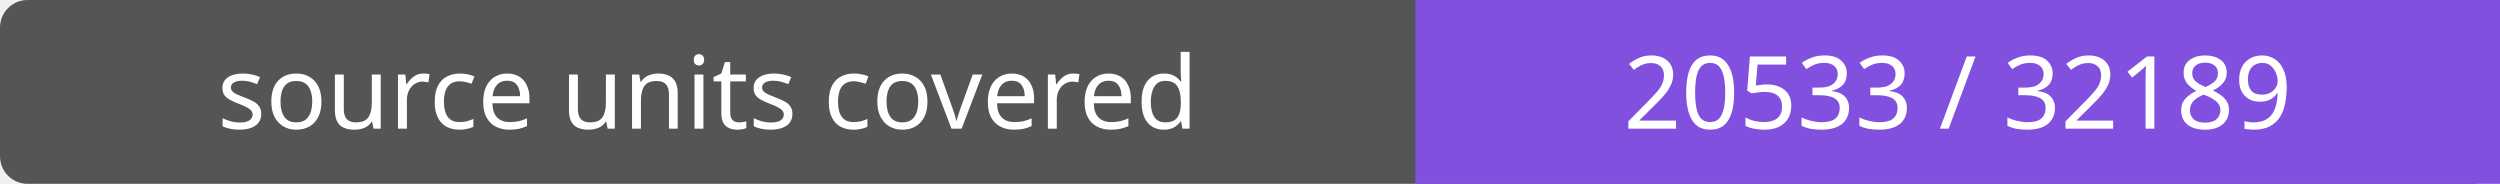
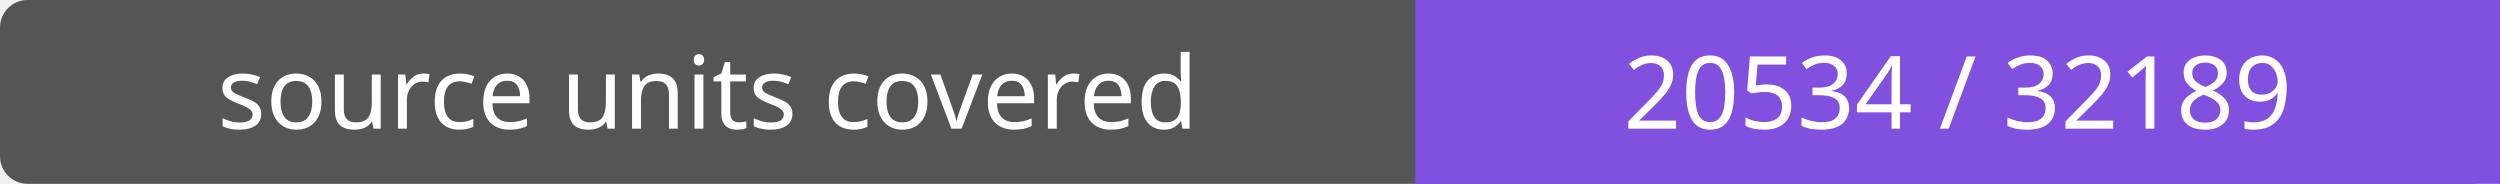
- <svg xmlns="http://www.w3.org/2000/svg" width="272" height="20" role="img" aria-label="source units covered: 20533 / 32189">
+ <svg xmlns="http://www.w3.org/2000/svg" width="272" height="20" role="img" aria-label="source units covered: 20534 / 32189">
  <rect width="272" height="20" rx="3" fill="#555" />
  <path fill="#8250df" d="M154 0h118v20H154z" />
  <g fill="#fff" text-anchor="middle" font-family="Verdana,sans-serif" font-size="11">
    <text x="77.0" y="14">source units covered</text>
-     <text x="213.0" y="14">20533 / 32189</text>
+     <text x="213.0" y="14">20534 / 32189</text>
  </g>
</svg>
